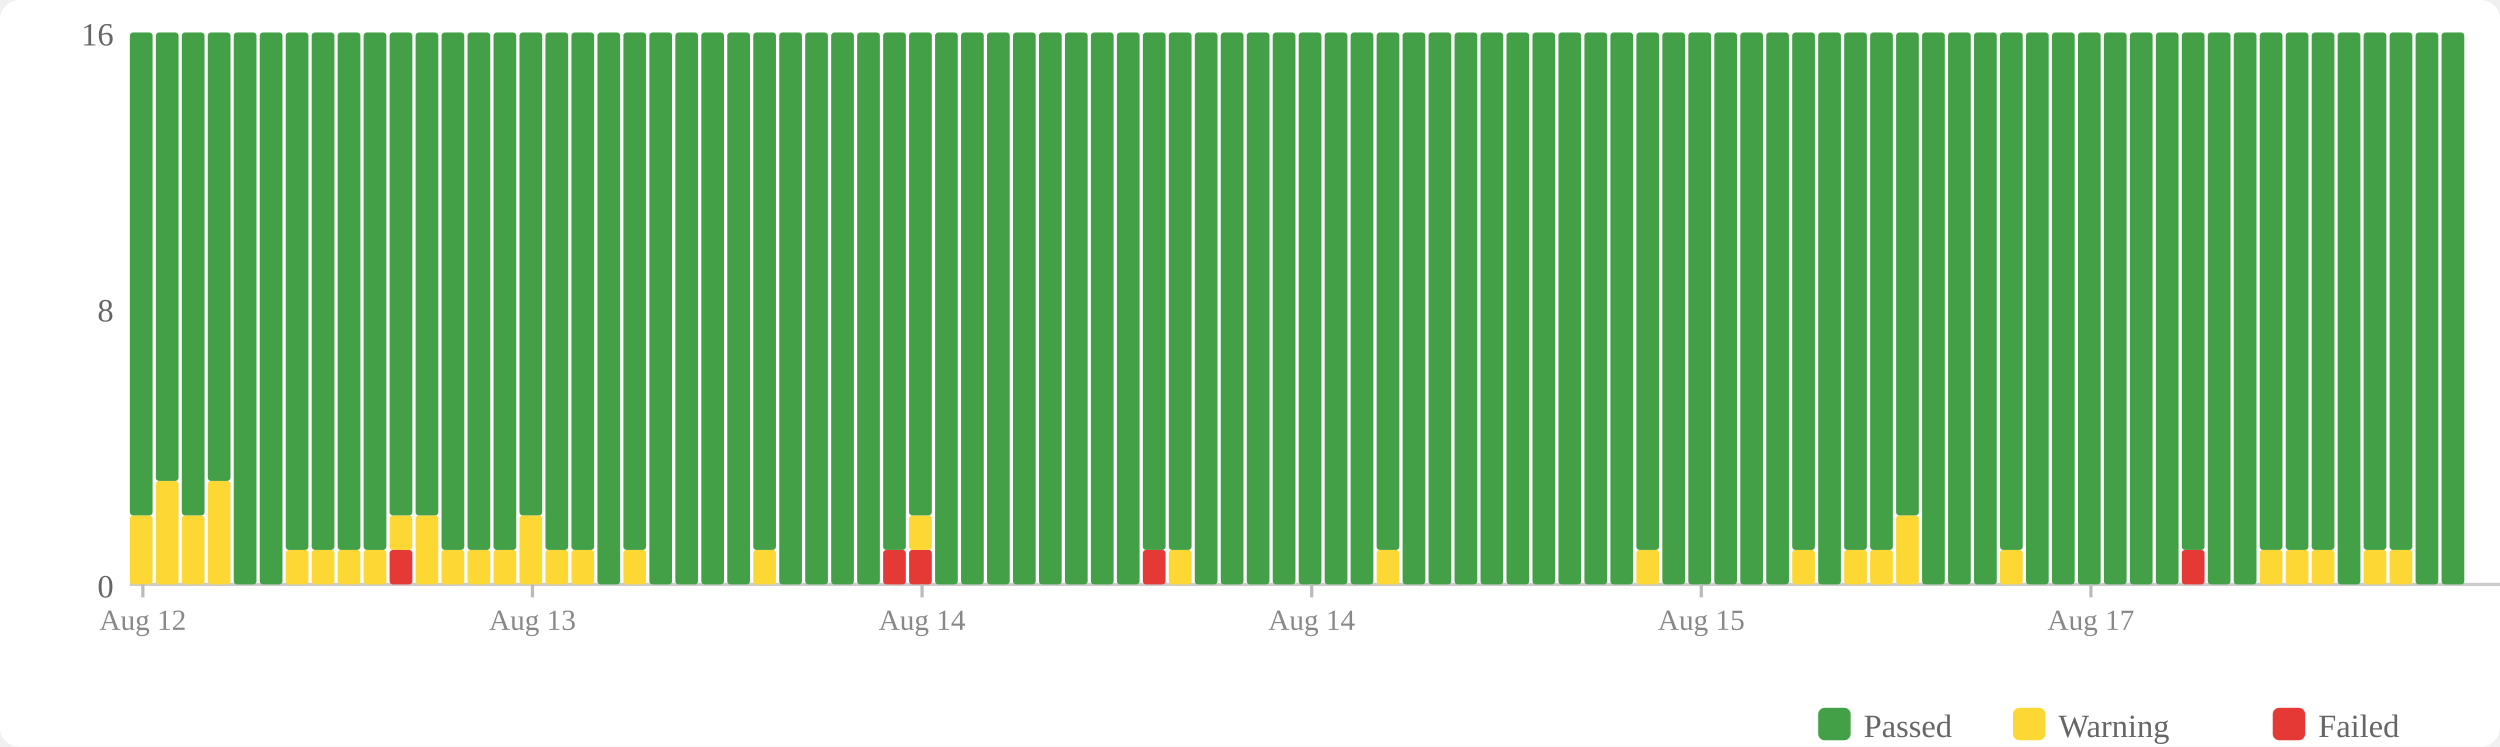
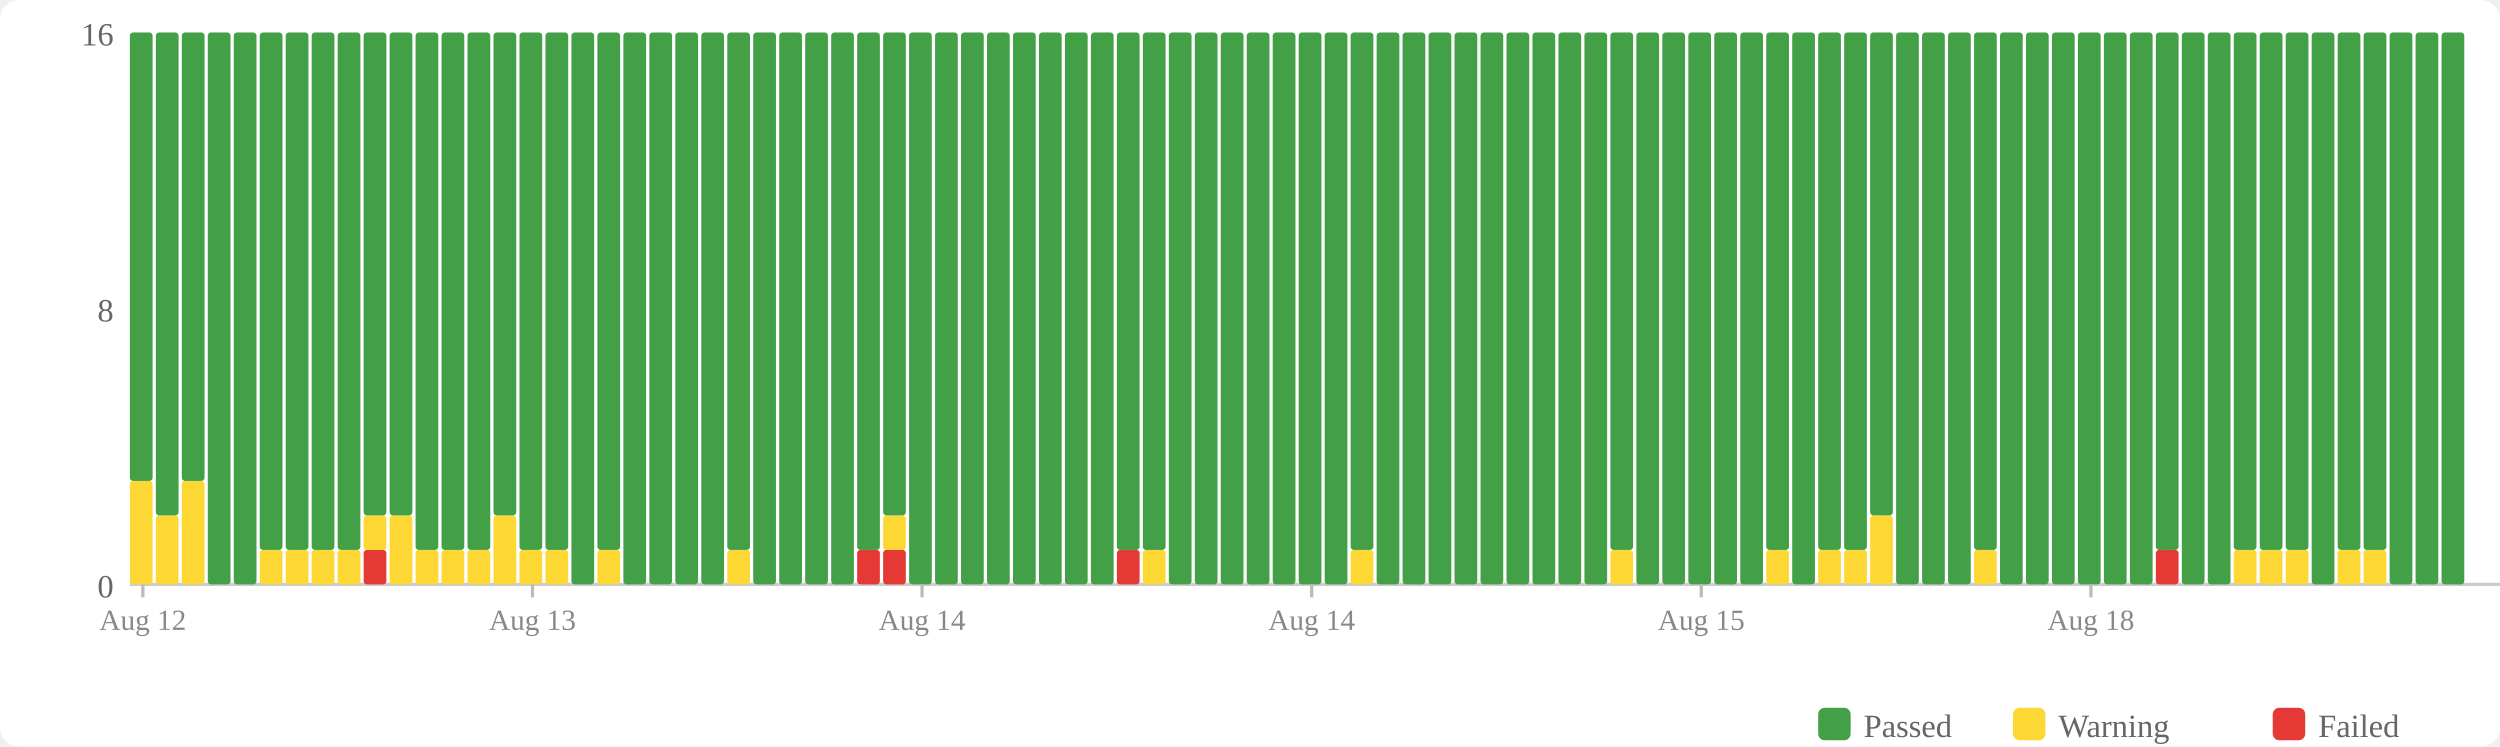
<svg xmlns="http://www.w3.org/2000/svg" width="770" height="230" viewBox="0 0 770 230">
  <rect width="770" height="230" fill="#fff" rx="6" />
  <rect x="560" y="218" width="10" height="10" fill="#43a047" rx="2" />
  <text x="574" y="227" font-size="10" fill="#666">Passed</text>
  <rect x="620" y="218" width="10" height="10" fill="#fdd835" rx="2" />
  <text x="634" y="227" font-size="10" fill="#666">Warning</text>
  <rect x="700" y="218" width="10" height="10" fill="#e53935" rx="2" />
  <text x="714" y="227" font-size="10" fill="#666">Failed</text>
  <text x="35" y="184" text-anchor="end" font-size="10" fill="#666">0</text>
  <text x="35" y="99" text-anchor="end" font-size="10" fill="#666">8</text>
  <text x="35" y="14" text-anchor="end" font-size="10" fill="#666">16</text>
  <line x1="40" y1="180" x2="770" y2="180" stroke="#ccc" stroke-width="1" />
-   <rect x="40" y="158.75" width="7" height="21.25" fill="#fdd835" rx="1" />
-   <rect x="40" y="10" width="7" height="148.75" fill="#43a047" rx="1" />
-   <rect x="48" y="148.125" width="7" height="31.875" fill="#fdd835" rx="1" />
-   <rect x="48" y="10" width="7" height="138.125" fill="#43a047" rx="1" />
-   <rect x="56" y="158.75" width="7" height="21.25" fill="#fdd835" rx="1" />
-   <rect x="56" y="10" width="7" height="148.75" fill="#43a047" rx="1" />
-   <rect x="64" y="148.125" width="7" height="31.875" fill="#fdd835" rx="1" />
-   <rect x="64" y="10" width="7" height="138.125" fill="#43a047" rx="1" />
+   <rect x="40" y="148.125" width="7" height="31.875" fill="#fdd835" rx="1" />
+   <rect x="40" y="10" width="7" height="138.125" fill="#43a047" rx="1" />
+   <rect x="48" y="158.75" width="7" height="21.25" fill="#fdd835" rx="1" />
+   <rect x="48" y="10" width="7" height="148.75" fill="#43a047" rx="1" />
+   <rect x="56" y="148.125" width="7" height="31.875" fill="#fdd835" rx="1" />
+   <rect x="56" y="10" width="7" height="138.125" fill="#43a047" rx="1" />
+   <rect x="64" y="10" width="7" height="170" fill="#43a047" rx="1" />
  <rect x="72" y="10" width="7" height="170" fill="#43a047" rx="1" />
-   <rect x="80" y="10" width="7" height="170" fill="#43a047" rx="1" />
+   <rect x="80" y="169.375" width="7" height="10.625" fill="#fdd835" rx="1" />
+   <rect x="80" y="10" width="7" height="159.375" fill="#43a047" rx="1" />
  <rect x="88" y="169.375" width="7" height="10.625" fill="#fdd835" rx="1" />
  <rect x="88" y="10" width="7" height="159.375" fill="#43a047" rx="1" />
  <rect x="96" y="169.375" width="7" height="10.625" fill="#fdd835" rx="1" />
  <rect x="96" y="10" width="7" height="159.375" fill="#43a047" rx="1" />
  <rect x="104" y="169.375" width="7" height="10.625" fill="#fdd835" rx="1" />
  <rect x="104" y="10" width="7" height="159.375" fill="#43a047" rx="1" />
-   <rect x="112" y="169.375" width="7" height="10.625" fill="#fdd835" rx="1" />
-   <rect x="112" y="10" width="7" height="159.375" fill="#43a047" rx="1" />
-   <rect x="120" y="169.375" width="7" height="10.625" fill="#e53935" rx="1" />
-   <rect x="120" y="158.75" width="7" height="10.625" fill="#fdd835" rx="1" />
+   <rect x="112" y="169.375" width="7" height="10.625" fill="#e53935" rx="1" />
+   <rect x="112" y="158.75" width="7" height="10.625" fill="#fdd835" rx="1" />
+   <rect x="112" y="10" width="7" height="148.75" fill="#43a047" rx="1" />
+   <rect x="120" y="158.75" width="7" height="21.25" fill="#fdd835" rx="1" />
  <rect x="120" y="10" width="7" height="148.75" fill="#43a047" rx="1" />
-   <rect x="128" y="158.75" width="7" height="21.25" fill="#fdd835" rx="1" />
-   <rect x="128" y="10" width="7" height="148.75" fill="#43a047" rx="1" />
+   <rect x="128" y="169.375" width="7" height="10.625" fill="#fdd835" rx="1" />
+   <rect x="128" y="10" width="7" height="159.375" fill="#43a047" rx="1" />
  <rect x="136" y="169.375" width="7" height="10.625" fill="#fdd835" rx="1" />
  <rect x="136" y="10" width="7" height="159.375" fill="#43a047" rx="1" />
  <rect x="144" y="169.375" width="7" height="10.625" fill="#fdd835" rx="1" />
  <rect x="144" y="10" width="7" height="159.375" fill="#43a047" rx="1" />
-   <rect x="152" y="169.375" width="7" height="10.625" fill="#fdd835" rx="1" />
-   <rect x="152" y="10" width="7" height="159.375" fill="#43a047" rx="1" />
-   <rect x="160" y="158.75" width="7" height="21.25" fill="#fdd835" rx="1" />
-   <rect x="160" y="10" width="7" height="148.75" fill="#43a047" rx="1" />
+   <rect x="152" y="158.75" width="7" height="21.25" fill="#fdd835" rx="1" />
+   <rect x="152" y="10" width="7" height="148.75" fill="#43a047" rx="1" />
+   <rect x="160" y="169.375" width="7" height="10.625" fill="#fdd835" rx="1" />
+   <rect x="160" y="10" width="7" height="159.375" fill="#43a047" rx="1" />
  <rect x="168" y="169.375" width="7" height="10.625" fill="#fdd835" rx="1" />
  <rect x="168" y="10" width="7" height="159.375" fill="#43a047" rx="1" />
-   <rect x="176" y="169.375" width="7" height="10.625" fill="#fdd835" rx="1" />
-   <rect x="176" y="10" width="7" height="159.375" fill="#43a047" rx="1" />
-   <rect x="184" y="10" width="7" height="170" fill="#43a047" rx="1" />
-   <rect x="192" y="169.375" width="7" height="10.625" fill="#fdd835" rx="1" />
-   <rect x="192" y="10" width="7" height="159.375" fill="#43a047" rx="1" />
+   <rect x="176" y="10" width="7" height="170" fill="#43a047" rx="1" />
+   <rect x="184" y="169.375" width="7" height="10.625" fill="#fdd835" rx="1" />
+   <rect x="184" y="10" width="7" height="159.375" fill="#43a047" rx="1" />
+   <rect x="192" y="10" width="7" height="170" fill="#43a047" rx="1" />
  <rect x="200" y="10" width="7" height="170" fill="#43a047" rx="1" />
  <rect x="208" y="10" width="7" height="170" fill="#43a047" rx="1" />
  <rect x="216" y="10" width="7" height="170" fill="#43a047" rx="1" />
-   <rect x="224" y="10" width="7" height="170" fill="#43a047" rx="1" />
-   <rect x="232" y="169.375" width="7" height="10.625" fill="#fdd835" rx="1" />
-   <rect x="232" y="10" width="7" height="159.375" fill="#43a047" rx="1" />
+   <rect x="224" y="169.375" width="7" height="10.625" fill="#fdd835" rx="1" />
+   <rect x="224" y="10" width="7" height="159.375" fill="#43a047" rx="1" />
+   <rect x="232" y="10" width="7" height="170" fill="#43a047" rx="1" />
  <rect x="240" y="10" width="7" height="170" fill="#43a047" rx="1" />
  <rect x="248" y="10" width="7" height="170" fill="#43a047" rx="1" />
  <rect x="256" y="10" width="7" height="170" fill="#43a047" rx="1" />
-   <rect x="264" y="10" width="7" height="170" fill="#43a047" rx="1" />
+   <rect x="264" y="169.375" width="7" height="10.625" fill="#e53935" rx="1" />
+   <rect x="264" y="10" width="7" height="159.375" fill="#43a047" rx="1" />
  <rect x="272" y="169.375" width="7" height="10.625" fill="#e53935" rx="1" />
-   <rect x="272" y="10" width="7" height="159.375" fill="#43a047" rx="1" />
-   <rect x="280" y="169.375" width="7" height="10.625" fill="#e53935" rx="1" />
-   <rect x="280" y="158.75" width="7" height="10.625" fill="#fdd835" rx="1" />
-   <rect x="280" y="10" width="7" height="148.75" fill="#43a047" rx="1" />
+   <rect x="272" y="158.75" width="7" height="10.625" fill="#fdd835" rx="1" />
+   <rect x="272" y="10" width="7" height="148.75" fill="#43a047" rx="1" />
+   <rect x="280" y="10" width="7" height="170" fill="#43a047" rx="1" />
  <rect x="288" y="10" width="7" height="170" fill="#43a047" rx="1" />
  <rect x="296" y="10" width="7" height="170" fill="#43a047" rx="1" />
  <rect x="304" y="10" width="7" height="170" fill="#43a047" rx="1" />
  <rect x="312" y="10" width="7" height="170" fill="#43a047" rx="1" />
  <rect x="320" y="10" width="7" height="170" fill="#43a047" rx="1" />
  <rect x="328" y="10" width="7" height="170" fill="#43a047" rx="1" />
  <rect x="336" y="10" width="7" height="170" fill="#43a047" rx="1" />
-   <rect x="344" y="10" width="7" height="170" fill="#43a047" rx="1" />
-   <rect x="352" y="169.375" width="7" height="10.625" fill="#e53935" rx="1" />
+   <rect x="344" y="169.375" width="7" height="10.625" fill="#e53935" rx="1" />
+   <rect x="344" y="10" width="7" height="159.375" fill="#43a047" rx="1" />
+   <rect x="352" y="169.375" width="7" height="10.625" fill="#fdd835" rx="1" />
  <rect x="352" y="10" width="7" height="159.375" fill="#43a047" rx="1" />
-   <rect x="360" y="169.375" width="7" height="10.625" fill="#fdd835" rx="1" />
-   <rect x="360" y="10" width="7" height="159.375" fill="#43a047" rx="1" />
+   <rect x="360" y="10" width="7" height="170" fill="#43a047" rx="1" />
  <rect x="368" y="10" width="7" height="170" fill="#43a047" rx="1" />
  <rect x="376" y="10" width="7" height="170" fill="#43a047" rx="1" />
  <rect x="384" y="10" width="7" height="170" fill="#43a047" rx="1" />
  <rect x="392" y="10" width="7" height="170" fill="#43a047" rx="1" />
  <rect x="400" y="10" width="7" height="170" fill="#43a047" rx="1" />
  <rect x="408" y="10" width="7" height="170" fill="#43a047" rx="1" />
-   <rect x="416" y="10" width="7" height="170" fill="#43a047" rx="1" />
-   <rect x="424" y="169.375" width="7" height="10.625" fill="#fdd835" rx="1" />
-   <rect x="424" y="10" width="7" height="159.375" fill="#43a047" rx="1" />
+   <rect x="416" y="169.375" width="7" height="10.625" fill="#fdd835" rx="1" />
+   <rect x="416" y="10" width="7" height="159.375" fill="#43a047" rx="1" />
+   <rect x="424" y="10" width="7" height="170" fill="#43a047" rx="1" />
  <rect x="432" y="10" width="7" height="170" fill="#43a047" rx="1" />
  <rect x="440" y="10" width="7" height="170" fill="#43a047" rx="1" />
  <rect x="448" y="10" width="7" height="170" fill="#43a047" rx="1" />
  <rect x="456" y="10" width="7" height="170" fill="#43a047" rx="1" />
  <rect x="464" y="10" width="7" height="170" fill="#43a047" rx="1" />
  <rect x="472" y="10" width="7" height="170" fill="#43a047" rx="1" />
  <rect x="480" y="10" width="7" height="170" fill="#43a047" rx="1" />
  <rect x="488" y="10" width="7" height="170" fill="#43a047" rx="1" />
-   <rect x="496" y="10" width="7" height="170" fill="#43a047" rx="1" />
-   <rect x="504" y="169.375" width="7" height="10.625" fill="#fdd835" rx="1" />
-   <rect x="504" y="10" width="7" height="159.375" fill="#43a047" rx="1" />
+   <rect x="496" y="169.375" width="7" height="10.625" fill="#fdd835" rx="1" />
+   <rect x="496" y="10" width="7" height="159.375" fill="#43a047" rx="1" />
+   <rect x="504" y="10" width="7" height="170" fill="#43a047" rx="1" />
  <rect x="512" y="10" width="7" height="170" fill="#43a047" rx="1" />
  <rect x="520" y="10" width="7" height="170" fill="#43a047" rx="1" />
  <rect x="528" y="10" width="7" height="170" fill="#43a047" rx="1" />
  <rect x="536" y="10" width="7" height="170" fill="#43a047" rx="1" />
-   <rect x="544" y="10" width="7" height="170" fill="#43a047" rx="1" />
-   <rect x="552" y="169.375" width="7" height="10.625" fill="#fdd835" rx="1" />
-   <rect x="552" y="10" width="7" height="159.375" fill="#43a047" rx="1" />
-   <rect x="560" y="10" width="7" height="170" fill="#43a047" rx="1" />
+   <rect x="544" y="169.375" width="7" height="10.625" fill="#fdd835" rx="1" />
+   <rect x="544" y="10" width="7" height="159.375" fill="#43a047" rx="1" />
+   <rect x="552" y="10" width="7" height="170" fill="#43a047" rx="1" />
+   <rect x="560" y="169.375" width="7" height="10.625" fill="#fdd835" rx="1" />
+   <rect x="560" y="10" width="7" height="159.375" fill="#43a047" rx="1" />
  <rect x="568" y="169.375" width="7" height="10.625" fill="#fdd835" rx="1" />
  <rect x="568" y="10" width="7" height="159.375" fill="#43a047" rx="1" />
-   <rect x="576" y="169.375" width="7" height="10.625" fill="#fdd835" rx="1" />
-   <rect x="576" y="10" width="7" height="159.375" fill="#43a047" rx="1" />
-   <rect x="584" y="158.75" width="7" height="21.25" fill="#fdd835" rx="1" />
-   <rect x="584" y="10" width="7" height="148.75" fill="#43a047" rx="1" />
+   <rect x="576" y="158.75" width="7" height="21.25" fill="#fdd835" rx="1" />
+   <rect x="576" y="10" width="7" height="148.75" fill="#43a047" rx="1" />
+   <rect x="584" y="10" width="7" height="170" fill="#43a047" rx="1" />
  <rect x="592" y="10" width="7" height="170" fill="#43a047" rx="1" />
  <rect x="600" y="10" width="7" height="170" fill="#43a047" rx="1" />
-   <rect x="608" y="10" width="7" height="170" fill="#43a047" rx="1" />
-   <rect x="616" y="169.375" width="7" height="10.625" fill="#fdd835" rx="1" />
-   <rect x="616" y="10" width="7" height="159.375" fill="#43a047" rx="1" />
+   <rect x="608" y="169.375" width="7" height="10.625" fill="#fdd835" rx="1" />
+   <rect x="608" y="10" width="7" height="159.375" fill="#43a047" rx="1" />
+   <rect x="616" y="10" width="7" height="170" fill="#43a047" rx="1" />
  <rect x="624" y="10" width="7" height="170" fill="#43a047" rx="1" />
  <rect x="632" y="10" width="7" height="170" fill="#43a047" rx="1" />
  <rect x="640" y="10" width="7" height="170" fill="#43a047" rx="1" />
  <rect x="648" y="10" width="7" height="170" fill="#43a047" rx="1" />
  <rect x="656" y="10" width="7" height="170" fill="#43a047" rx="1" />
-   <rect x="664" y="10" width="7" height="170" fill="#43a047" rx="1" />
-   <rect x="672" y="169.375" width="7" height="10.625" fill="#e53935" rx="1" />
-   <rect x="672" y="10" width="7" height="159.375" fill="#43a047" rx="1" />
+   <rect x="664" y="169.375" width="7" height="10.625" fill="#e53935" rx="1" />
+   <rect x="664" y="10" width="7" height="159.375" fill="#43a047" rx="1" />
+   <rect x="672" y="10" width="7" height="170" fill="#43a047" rx="1" />
  <rect x="680" y="10" width="7" height="170" fill="#43a047" rx="1" />
-   <rect x="688" y="10" width="7" height="170" fill="#43a047" rx="1" />
+   <rect x="688" y="169.375" width="7" height="10.625" fill="#fdd835" rx="1" />
+   <rect x="688" y="10" width="7" height="159.375" fill="#43a047" rx="1" />
  <rect x="696" y="169.375" width="7" height="10.625" fill="#fdd835" rx="1" />
  <rect x="696" y="10" width="7" height="159.375" fill="#43a047" rx="1" />
  <rect x="704" y="169.375" width="7" height="10.625" fill="#fdd835" rx="1" />
  <rect x="704" y="10" width="7" height="159.375" fill="#43a047" rx="1" />
-   <rect x="712" y="169.375" width="7" height="10.625" fill="#fdd835" rx="1" />
-   <rect x="712" y="10" width="7" height="159.375" fill="#43a047" rx="1" />
-   <rect x="720" y="10" width="7" height="170" fill="#43a047" rx="1" />
+   <rect x="712" y="10" width="7" height="170" fill="#43a047" rx="1" />
+   <rect x="720" y="169.375" width="7" height="10.625" fill="#fdd835" rx="1" />
+   <rect x="720" y="10" width="7" height="159.375" fill="#43a047" rx="1" />
  <rect x="728" y="169.375" width="7" height="10.625" fill="#fdd835" rx="1" />
  <rect x="728" y="10" width="7" height="159.375" fill="#43a047" rx="1" />
-   <rect x="736" y="169.375" width="7" height="10.625" fill="#fdd835" rx="1" />
-   <rect x="736" y="10" width="7" height="159.375" fill="#43a047" rx="1" />
+   <rect x="736" y="10" width="7" height="170" fill="#43a047" rx="1" />
  <rect x="744" y="10" width="7" height="170" fill="#43a047" rx="1" />
  <rect x="752" y="10" width="7" height="170" fill="#43a047" rx="1" />
  <line x1="44.0" y1="180" x2="44.0" y2="184" stroke="#bbb" stroke-width="1" />
  <text x="44.0" y="194" text-anchor="middle" font-size="9" fill="#888">Aug 12</text>
  <line x1="164.0" y1="180" x2="164.0" y2="184" stroke="#bbb" stroke-width="1" />
  <text x="164.0" y="194" text-anchor="middle" font-size="9" fill="#888">Aug 13</text>
  <line x1="284.0" y1="180" x2="284.0" y2="184" stroke="#bbb" stroke-width="1" />
  <text x="284.0" y="194" text-anchor="middle" font-size="9" fill="#888">Aug 14</text>
  <line x1="404.0" y1="180" x2="404.0" y2="184" stroke="#bbb" stroke-width="1" />
  <text x="404.0" y="194" text-anchor="middle" font-size="9" fill="#888">Aug 14</text>
  <line x1="524.0" y1="180" x2="524.0" y2="184" stroke="#bbb" stroke-width="1" />
  <text x="524.0" y="194" text-anchor="middle" font-size="9" fill="#888">Aug 15</text>
  <line x1="644.0" y1="180" x2="644.0" y2="184" stroke="#bbb" stroke-width="1" />
-   <text x="644.0" y="194" text-anchor="middle" font-size="9" fill="#888">Aug 17</text>
+   <text x="644.0" y="194" text-anchor="middle" font-size="9" fill="#888">Aug 18</text>
</svg>
